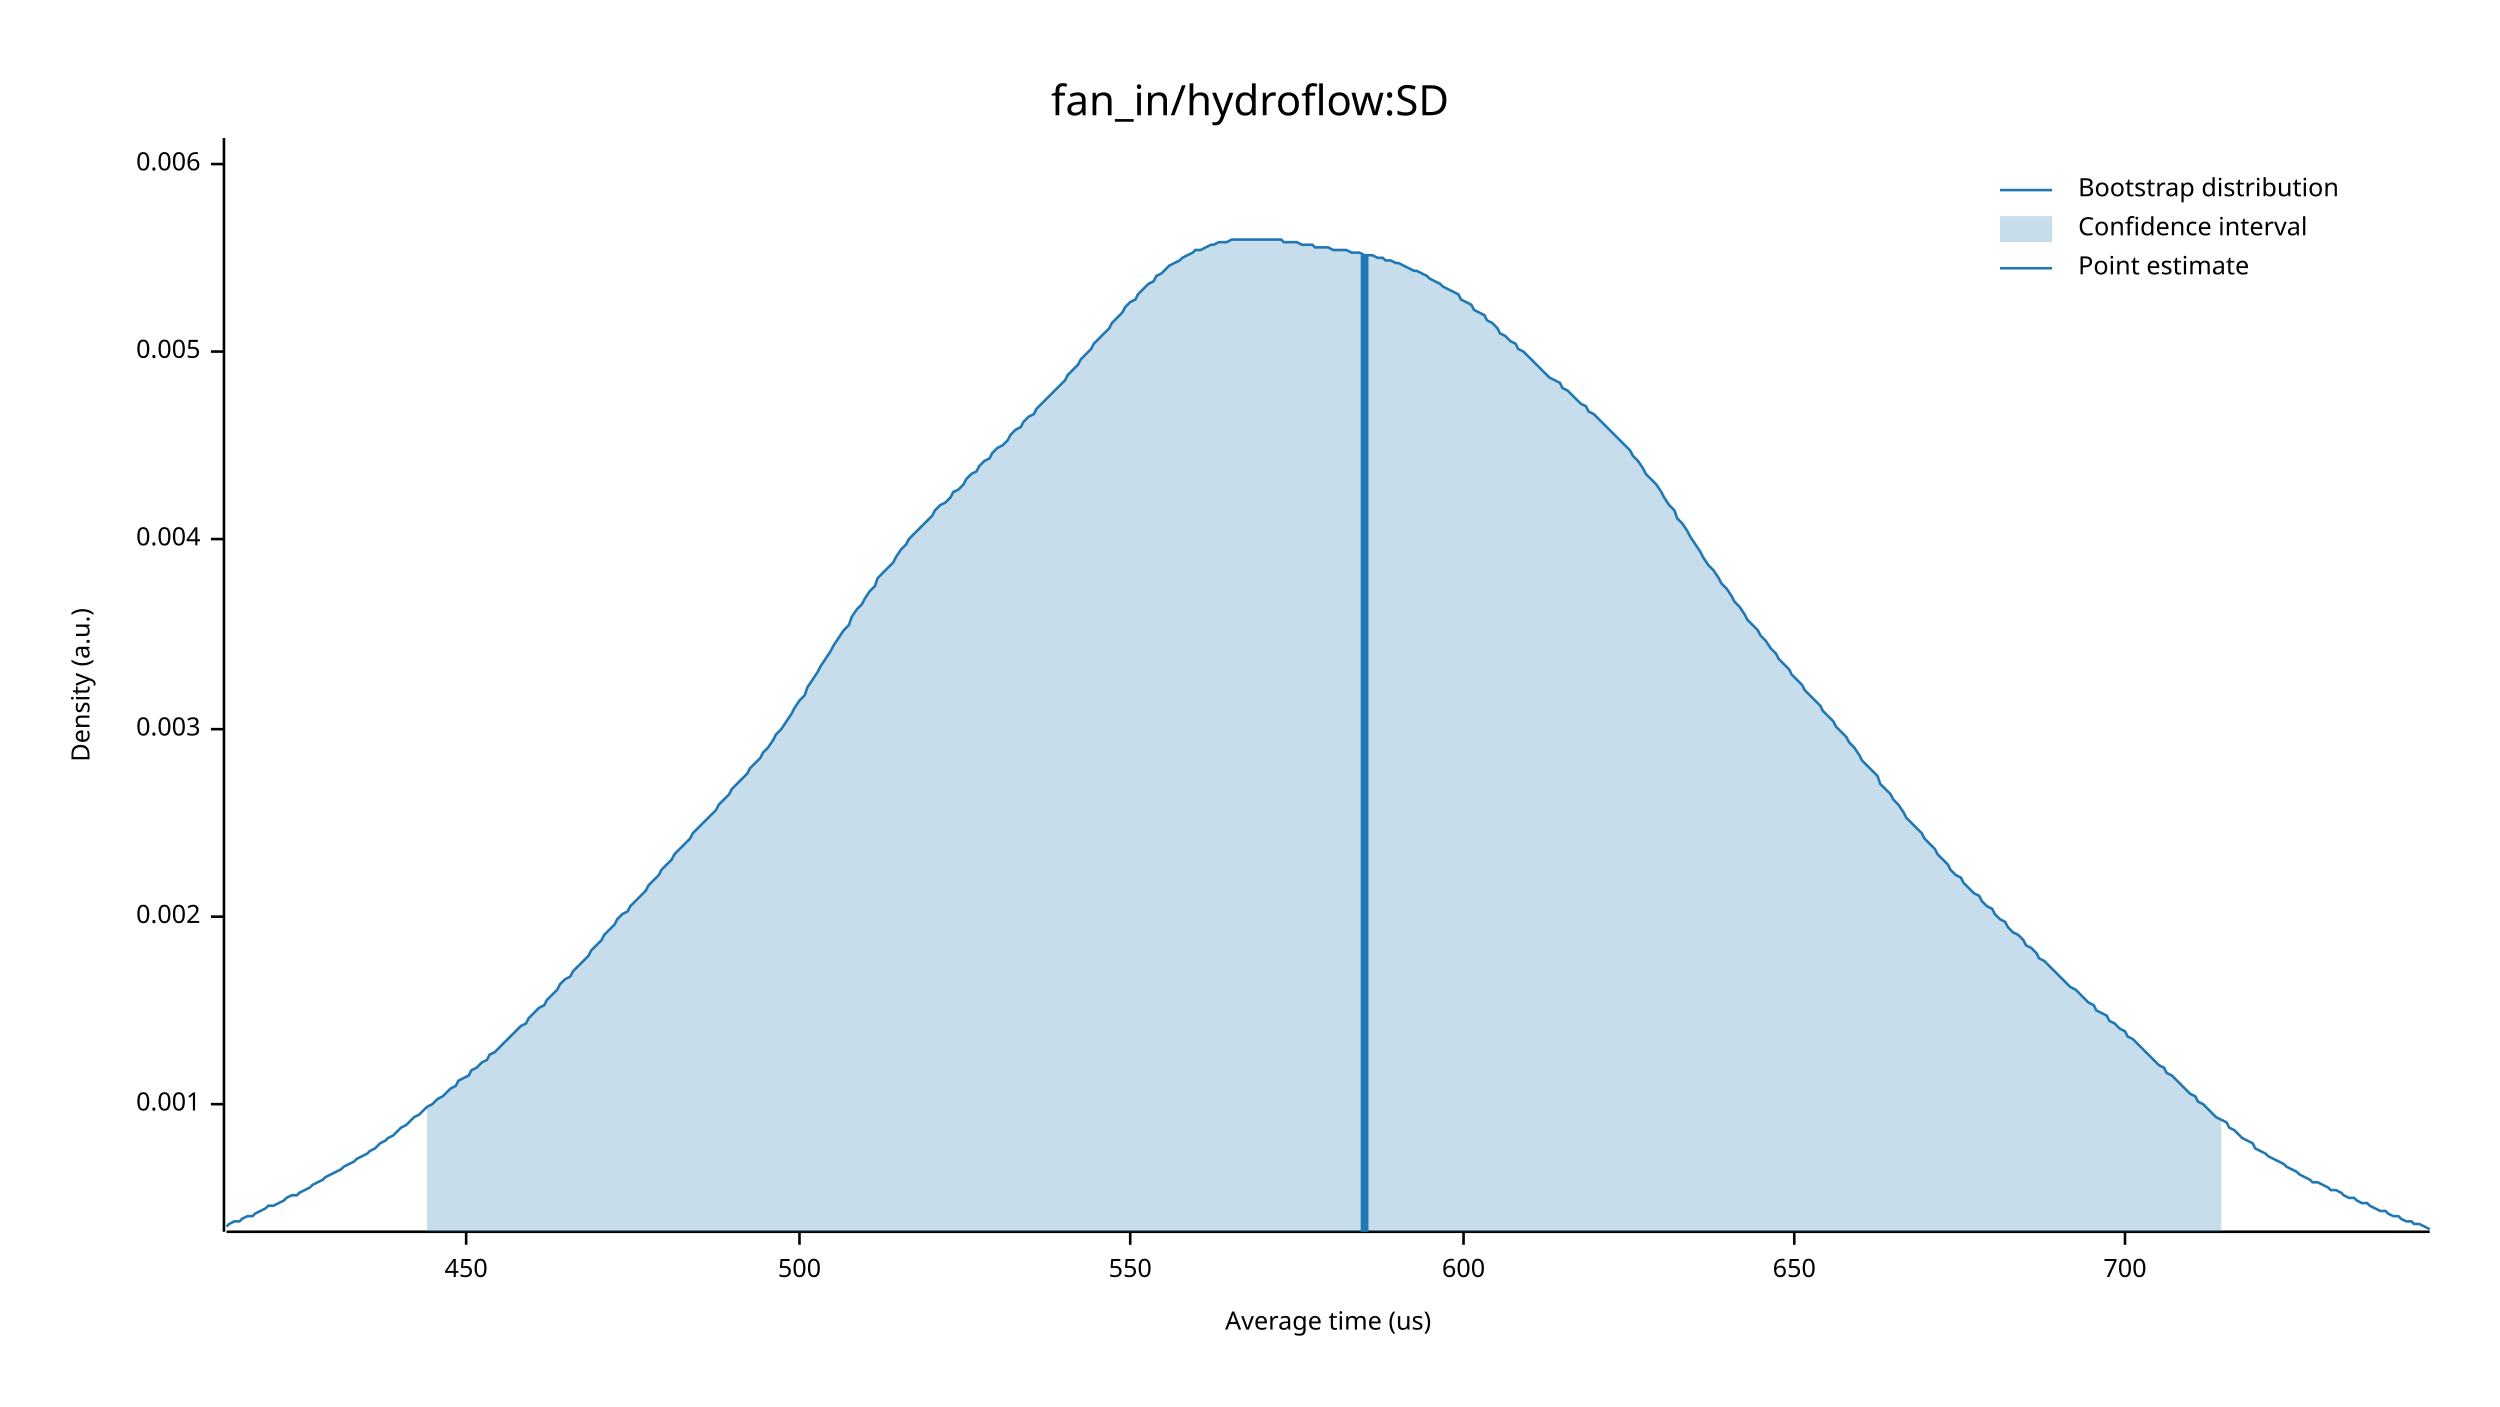
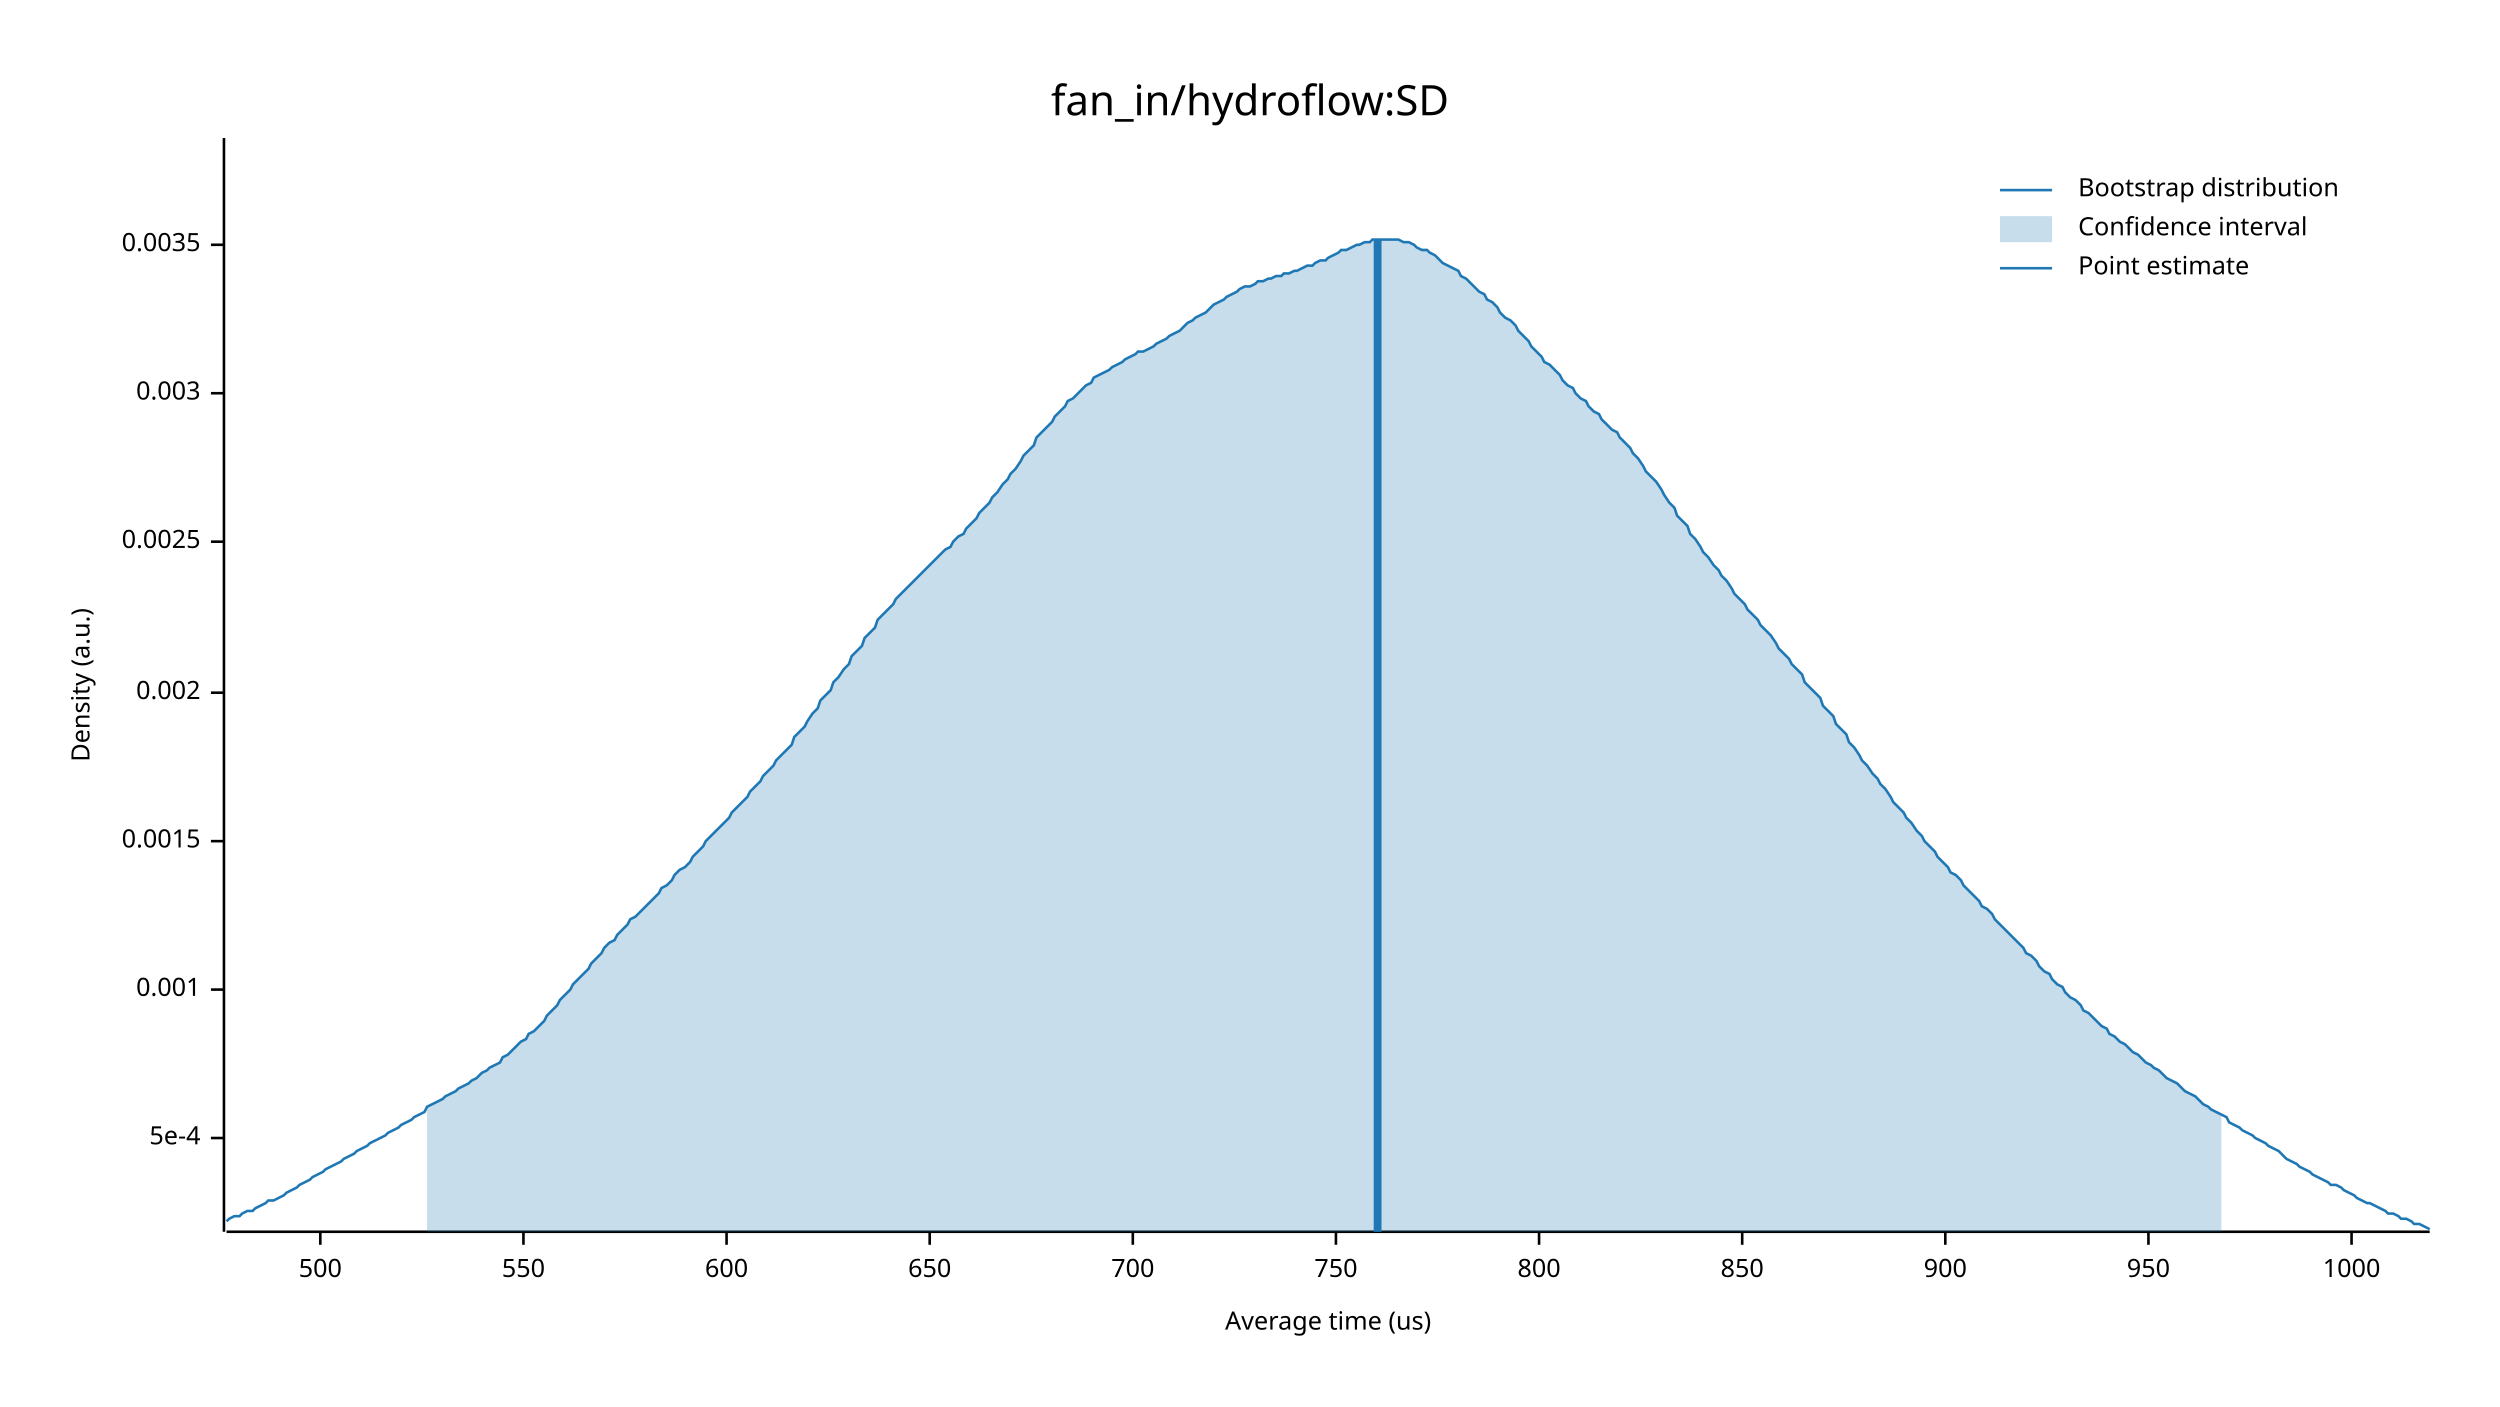
<svg xmlns="http://www.w3.org/2000/svg" width="960" height="540" viewBox="0 0 960 540">
  <text x="480" y="32" dy="0.76em" text-anchor="middle" font-family="sans-serif" font-size="16.129" opacity="1" fill="#000000">
fan_in/hydroflow:SD
</text>
  <text x="27" y="263" dy="0.76em" text-anchor="middle" font-family="sans-serif" font-size="9.677" opacity="1" fill="#000000" transform="rotate(270, 27, 263)">
Density (a.u.)
</text>
  <text x="510" y="513" dy="-0.5ex" text-anchor="middle" font-family="sans-serif" font-size="9.677" opacity="1" fill="#000000">
Average time (us)
</text>
  <polyline fill="none" opacity="1" stroke="#000000" stroke-width="1" points="86,53 86,473 " />
-   <text x="77" y="424" dy="0.5ex" text-anchor="end" font-family="sans-serif" font-size="9.677" opacity="1" fill="#000000">
+   <text x="77" y="437" dy="0.5ex" text-anchor="end" font-family="sans-serif" font-size="9.677" opacity="1" fill="#000000">
+ 5e-4
+ </text>
+   <polyline fill="none" opacity="1" stroke="#000000" stroke-width="1" points="81,437 86,437 " />
+   <text x="77" y="380" dy="0.5ex" text-anchor="end" font-family="sans-serif" font-size="9.677" opacity="1" fill="#000000">
0.001
</text>
-   <polyline fill="none" opacity="1" stroke="#000000" stroke-width="1" points="81,424 86,424 " />
-   <text x="77" y="352" dy="0.5ex" text-anchor="end" font-family="sans-serif" font-size="9.677" opacity="1" fill="#000000">
+   <polyline fill="none" opacity="1" stroke="#000000" stroke-width="1" points="81,380 86,380 " />
+   <text x="77" y="323" dy="0.5ex" text-anchor="end" font-family="sans-serif" font-size="9.677" opacity="1" fill="#000000">
+ 0.0015
+ </text>
+   <polyline fill="none" opacity="1" stroke="#000000" stroke-width="1" points="81,323 86,323 " />
+   <text x="77" y="266" dy="0.5ex" text-anchor="end" font-family="sans-serif" font-size="9.677" opacity="1" fill="#000000">
0.002
</text>
-   <polyline fill="none" opacity="1" stroke="#000000" stroke-width="1" points="81,352 86,352 " />
-   <text x="77" y="280" dy="0.5ex" text-anchor="end" font-family="sans-serif" font-size="9.677" opacity="1" fill="#000000">
+   <polyline fill="none" opacity="1" stroke="#000000" stroke-width="1" points="81,266 86,266 " />
+   <text x="77" y="208" dy="0.5ex" text-anchor="end" font-family="sans-serif" font-size="9.677" opacity="1" fill="#000000">
+ 0.0025
+ </text>
+   <polyline fill="none" opacity="1" stroke="#000000" stroke-width="1" points="81,208 86,208 " />
+   <text x="77" y="151" dy="0.5ex" text-anchor="end" font-family="sans-serif" font-size="9.677" opacity="1" fill="#000000">
0.003
</text>
-   <polyline fill="none" opacity="1" stroke="#000000" stroke-width="1" points="81,280 86,280 " />
-   <text x="77" y="207" dy="0.5ex" text-anchor="end" font-family="sans-serif" font-size="9.677" opacity="1" fill="#000000">
- 0.004
+   <polyline fill="none" opacity="1" stroke="#000000" stroke-width="1" points="81,151 86,151 " />
+   <text x="77" y="94" dy="0.5ex" text-anchor="end" font-family="sans-serif" font-size="9.677" opacity="1" fill="#000000">
+ 0.0035
</text>
-   <polyline fill="none" opacity="1" stroke="#000000" stroke-width="1" points="81,207 86,207 " />
-   <text x="77" y="135" dy="0.5ex" text-anchor="end" font-family="sans-serif" font-size="9.677" opacity="1" fill="#000000">
- 0.005
- </text>
-   <polyline fill="none" opacity="1" stroke="#000000" stroke-width="1" points="81,135 86,135 " />
-   <text x="77" y="63" dy="0.5ex" text-anchor="end" font-family="sans-serif" font-size="9.677" opacity="1" fill="#000000">
- 0.006
- </text>
-   <polyline fill="none" opacity="1" stroke="#000000" stroke-width="1" points="81,63 86,63 " />
+   <polyline fill="none" opacity="1" stroke="#000000" stroke-width="1" points="81,94 86,94 " />
  <polyline fill="none" opacity="1" stroke="#000000" stroke-width="1" points="87,473 933,473 " />
-   <text x="179" y="483" dy="0.76em" text-anchor="middle" font-family="sans-serif" font-size="9.677" opacity="1" fill="#000000">
- 450
- </text>
-   <polyline fill="none" opacity="1" stroke="#000000" stroke-width="1" points="179,473 179,478 " />
-   <text x="307" y="483" dy="0.76em" text-anchor="middle" font-family="sans-serif" font-size="9.677" opacity="1" fill="#000000">
+   <text x="123" y="483" dy="0.76em" text-anchor="middle" font-family="sans-serif" font-size="9.677" opacity="1" fill="#000000">
500
</text>
-   <polyline fill="none" opacity="1" stroke="#000000" stroke-width="1" points="307,473 307,478 " />
-   <text x="434" y="483" dy="0.76em" text-anchor="middle" font-family="sans-serif" font-size="9.677" opacity="1" fill="#000000">
+   <polyline fill="none" opacity="1" stroke="#000000" stroke-width="1" points="123,473 123,478 " />
+   <text x="201" y="483" dy="0.76em" text-anchor="middle" font-family="sans-serif" font-size="9.677" opacity="1" fill="#000000">
550
</text>
-   <polyline fill="none" opacity="1" stroke="#000000" stroke-width="1" points="434,473 434,478 " />
-   <text x="562" y="483" dy="0.76em" text-anchor="middle" font-family="sans-serif" font-size="9.677" opacity="1" fill="#000000">
+   <polyline fill="none" opacity="1" stroke="#000000" stroke-width="1" points="201,473 201,478 " />
+   <text x="279" y="483" dy="0.76em" text-anchor="middle" font-family="sans-serif" font-size="9.677" opacity="1" fill="#000000">
600
</text>
-   <polyline fill="none" opacity="1" stroke="#000000" stroke-width="1" points="562,473 562,478 " />
-   <text x="689" y="483" dy="0.76em" text-anchor="middle" font-family="sans-serif" font-size="9.677" opacity="1" fill="#000000">
+   <polyline fill="none" opacity="1" stroke="#000000" stroke-width="1" points="279,473 279,478 " />
+   <text x="357" y="483" dy="0.76em" text-anchor="middle" font-family="sans-serif" font-size="9.677" opacity="1" fill="#000000">
650
</text>
-   <polyline fill="none" opacity="1" stroke="#000000" stroke-width="1" points="689,473 689,478 " />
-   <text x="816" y="483" dy="0.76em" text-anchor="middle" font-family="sans-serif" font-size="9.677" opacity="1" fill="#000000">
+   <polyline fill="none" opacity="1" stroke="#000000" stroke-width="1" points="357,473 357,478 " />
+   <text x="435" y="483" dy="0.76em" text-anchor="middle" font-family="sans-serif" font-size="9.677" opacity="1" fill="#000000">
700
</text>
-   <polyline fill="none" opacity="1" stroke="#000000" stroke-width="1" points="816,473 816,478 " />
-   <polyline fill="none" opacity="1" stroke="#1F78B4" stroke-width="1" points="87,471 88,470 90,469 92,469 93,468 95,467 97,467 98,466 100,465 102,464 103,463 105,463 107,462 109,461 110,460 112,459 114,459 115,458 117,457 119,456 120,455 122,454 124,453 125,452 127,451 129,450 131,449 132,448 134,447 136,446 137,445 139,444 141,443 142,442 144,441 146,439 148,438 149,437 151,436 153,434 154,433 156,432 158,430 159,429 161,428 163,426 164,425 166,424 168,422 170,421 171,420 173,418 175,417 176,415 178,414 180,413 181,411 183,410 185,408 187,407 188,405 190,404 192,402 193,401 195,399 197,397 198,396 200,394 202,393 203,391 205,389 207,387 209,386 210,384 212,382 214,380 215,378 217,376 219,375 220,373 222,371 224,369 226,367 227,365 229,363 231,361 232,359 234,357 236,355 237,353 239,351 241,350 242,348 244,346 246,344 248,342 249,340 251,338 253,336 254,334 256,332 258,330 259,328 261,326 263,324 265,322 266,320 268,318 270,316 271,315 273,313 275,311 276,309 278,307 280,305 281,303 283,301 285,299 287,297 288,295 290,293 292,291 293,289 295,287 297,284 298,282 300,280 302,277 304,274 305,272 307,269 309,267 310,264 312,261 314,258 315,256 317,253 319,250 320,248 322,245 324,242 326,240 327,237 329,234 331,232 332,230 334,227 336,225 337,222 339,220 341,218 343,216 344,214 346,211 348,209 349,207 351,205 353,203 354,202 356,200 358,198 359,196 361,194 363,193 365,191 366,189 368,188 370,186 371,184 373,182 375,181 376,179 378,177 380,176 381,174 383,172 385,171 387,169 388,167 390,165 392,164 393,162 395,160 397,159 398,157 400,155 402,153 404,151 405,150 407,148 409,146 410,144 412,142 414,140 415,138 417,136 419,134 420,132 422,130 424,128 426,126 427,124 429,122 431,120 432,118 434,116 436,115 437,113 439,111 441,109 443,108 444,106 446,105 448,103 449,102 451,101 453,100 454,99 456,98 458,97 459,96 461,96 463,95 465,94 466,94 468,93 470,93 471,93 473,92 475,92 476,92 478,92 480,92 482,92 483,92 485,92 487,92 488,92 490,92 492,92 493,93 495,93 497,93 498,93 500,94 502,94 504,94 505,95 507,95 509,95 510,95 512,96 514,96 515,96 517,96 519,97 521,97 522,97 524,98 526,98 527,98 529,99 531,99 532,100 534,100 536,101 537,101 539,102 541,103 543,104 544,104 546,105 548,106 549,107 551,108 553,109 554,110 556,111 558,112 560,113 561,115 563,116 565,117 566,119 568,120 570,121 571,123 573,124 575,126 576,128 578,129 580,131 582,132 583,134 585,135 587,137 588,138 590,140 592,142 593,143 595,145 597,146 599,147 600,149 602,150 604,152 605,153 607,155 609,156 610,158 612,159 614,161 615,162 617,164 619,166 621,168 622,169 624,171 626,173 627,175 629,177 631,180 632,182 634,184 636,186 638,189 639,191 641,194 643,196 644,199 646,201 648,204 649,206 651,209 653,212 654,214 656,217 658,219 660,222 661,224 663,226 665,229 666,231 668,233 670,236 671,238 673,240 675,242 676,244 678,246 680,249 682,251 683,253 685,255 687,257 688,259 690,261 692,263 693,265 695,267 697,269 699,271 700,273 702,275 704,277 705,279 707,281 709,283 710,285 712,287 714,290 715,292 717,294 719,296 721,298 722,301 724,303 726,305 727,307 729,309 731,312 732,314 734,316 736,318 738,320 739,322 741,324 743,326 744,328 746,330 748,332 749,334 751,336 753,337 754,339 756,341 758,343 760,344 761,346 763,348 765,349 766,351 768,353 770,354 771,356 773,358 775,359 777,361 778,363 780,364 782,366 783,368 785,369 787,371 788,372 790,374 792,376 793,377 795,379 797,380 799,382 800,383 802,385 804,386 805,388 807,389 809,390 810,392 812,393 814,395 816,396 817,398 819,399 821,401 822,402 824,404 826,406 827,407 829,409 831,410 832,412 834,413 836,415 838,417 839,418 841,420 843,421 844,423 846,424 848,426 849,427 851,429 853,430 855,431 856,433 858,434 860,436 861,437 863,438 865,439 866,441 868,442 870,443 871,444 873,445 875,446 877,447 878,448 880,449 882,450 883,451 885,452 887,453 888,454 890,454 892,455 894,456 895,457 897,457 899,458 900,459 902,460 904,460 905,461 907,462 909,462 910,463 912,464 914,465 916,465 917,466 919,467 921,467 922,468 924,469 926,469 927,470 929,470 931,471 933,472 " />
-   <polygon opacity="0.25" fill="#1F78B4" points="164,425 166,424 168,422 170,421 171,420 173,418 175,417 176,415 178,414 180,413 181,411 183,410 185,408 187,407 188,405 190,404 192,402 193,401 195,399 197,397 198,396 200,394 202,393 203,391 205,389 207,387 209,386 210,384 212,382 214,380 215,378 217,376 219,375 220,373 222,371 224,369 226,367 227,365 229,363 231,361 232,359 234,357 236,355 237,353 239,351 241,350 242,348 244,346 246,344 248,342 249,340 251,338 253,336 254,334 256,332 258,330 259,328 261,326 263,324 265,322 266,320 268,318 270,316 271,315 273,313 275,311 276,309 278,307 280,305 281,303 283,301 285,299 287,297 288,295 290,293 292,291 293,289 295,287 297,284 298,282 300,280 302,277 304,274 305,272 307,269 309,267 310,264 312,261 314,258 315,256 317,253 319,250 320,248 322,245 324,242 326,240 327,237 329,234 331,232 332,230 334,227 336,225 337,222 339,220 341,218 343,216 344,214 346,211 348,209 349,207 351,205 353,203 354,202 356,200 358,198 359,196 361,194 363,193 365,191 366,189 368,188 370,186 371,184 373,182 375,181 376,179 378,177 380,176 381,174 383,172 385,171 387,169 388,167 390,165 392,164 393,162 395,160 397,159 398,157 400,155 402,153 404,151 405,150 407,148 409,146 410,144 412,142 414,140 415,138 417,136 419,134 420,132 422,130 424,128 426,126 427,124 429,122 431,120 432,118 434,116 436,115 437,113 439,111 441,109 443,108 444,106 446,105 448,103 449,102 451,101 453,100 454,99 456,98 458,97 459,96 461,96 463,95 465,94 466,94 468,93 470,93 471,93 473,92 475,92 476,92 478,92 480,92 482,92 483,92 485,92 487,92 488,92 490,92 492,92 493,93 495,93 497,93 498,93 500,94 502,94 504,94 505,95 507,95 509,95 510,95 512,96 514,96 515,96 517,96 519,97 521,97 522,97 524,98 526,98 527,98 529,99 531,99 532,100 534,100 536,101 537,101 539,102 541,103 543,104 544,104 546,105 548,106 549,107 551,108 553,109 554,110 556,111 558,112 560,113 561,115 563,116 565,117 566,119 568,120 570,121 571,123 573,124 575,126 576,128 578,129 580,131 582,132 583,134 585,135 587,137 588,138 590,140 592,142 593,143 595,145 597,146 599,147 600,149 602,150 604,152 605,153 607,155 609,156 610,158 612,159 614,161 615,162 617,164 619,166 621,168 622,169 624,171 626,173 627,175 629,177 631,180 632,182 634,184 636,186 638,189 639,191 641,194 643,196 644,199 646,201 648,204 649,206 651,209 653,212 654,214 656,217 658,219 660,222 661,224 663,226 665,229 666,231 668,233 670,236 671,238 673,240 675,242 676,244 678,246 680,249 682,251 683,253 685,255 687,257 688,259 690,261 692,263 693,265 695,267 697,269 699,271 700,273 702,275 704,277 705,279 707,281 709,283 710,285 712,287 714,290 715,292 717,294 719,296 721,298 722,301 724,303 726,305 727,307 729,309 731,312 732,314 734,316 736,318 738,320 739,322 741,324 743,326 744,328 746,330 748,332 749,334 751,336 753,337 754,339 756,341 758,343 760,344 761,346 763,348 765,349 766,351 768,353 770,354 771,356 773,358 775,359 777,361 778,363 780,364 782,366 783,368 785,369 787,371 788,372 790,374 792,376 793,377 795,379 797,380 799,382 800,383 802,385 804,386 805,388 807,389 809,390 810,392 812,393 814,395 816,396 817,398 819,399 821,401 822,402 824,404 826,406 827,407 829,409 831,410 832,412 834,413 836,415 838,417 839,418 841,420 843,421 844,423 846,424 848,426 849,427 851,429 853,430 853,473 164,473 " />
-   <polyline fill="none" opacity="1" stroke="#1F78B4" stroke-width="3" points="524,473 524,98 " />
+   <polyline fill="none" opacity="1" stroke="#000000" stroke-width="1" points="435,473 435,478 " />
+   <text x="513" y="483" dy="0.76em" text-anchor="middle" font-family="sans-serif" font-size="9.677" opacity="1" fill="#000000">
+ 750
+ </text>
+   <polyline fill="none" opacity="1" stroke="#000000" stroke-width="1" points="513,473 513,478 " />
+   <text x="591" y="483" dy="0.76em" text-anchor="middle" font-family="sans-serif" font-size="9.677" opacity="1" fill="#000000">
+ 800
+ </text>
+   <polyline fill="none" opacity="1" stroke="#000000" stroke-width="1" points="591,473 591,478 " />
+   <text x="669" y="483" dy="0.76em" text-anchor="middle" font-family="sans-serif" font-size="9.677" opacity="1" fill="#000000">
+ 850
+ </text>
+   <polyline fill="none" opacity="1" stroke="#000000" stroke-width="1" points="669,473 669,478 " />
+   <text x="747" y="483" dy="0.76em" text-anchor="middle" font-family="sans-serif" font-size="9.677" opacity="1" fill="#000000">
+ 900
+ </text>
+   <polyline fill="none" opacity="1" stroke="#000000" stroke-width="1" points="747,473 747,478 " />
+   <text x="825" y="483" dy="0.76em" text-anchor="middle" font-family="sans-serif" font-size="9.677" opacity="1" fill="#000000">
+ 950
+ </text>
+   <polyline fill="none" opacity="1" stroke="#000000" stroke-width="1" points="825,473 825,478 " />
+   <text x="903" y="483" dy="0.76em" text-anchor="middle" font-family="sans-serif" font-size="9.677" opacity="1" fill="#000000">
+ 1000
+ </text>
+   <polyline fill="none" opacity="1" stroke="#000000" stroke-width="1" points="903,473 903,478 " />
+   <polyline fill="none" opacity="1" stroke="#1F78B4" stroke-width="1" points="87,469 88,468 90,467 92,467 93,466 95,465 97,465 98,464 100,463 102,462 103,461 105,461 107,460 109,459 110,458 112,457 114,456 115,455 117,454 119,453 120,452 122,451 124,450 125,449 127,448 129,447 131,446 132,445 134,444 136,443 137,442 139,441 141,440 142,439 144,438 146,437 148,436 149,435 151,434 153,433 154,432 156,431 158,430 159,429 161,428 163,427 164,425 166,424 168,423 170,422 171,421 173,420 175,419 176,418 178,417 180,416 181,415 183,414 185,412 187,411 188,410 190,409 192,408 193,406 195,405 197,403 198,402 200,400 202,399 203,397 205,396 207,394 209,392 210,390 212,388 214,386 215,384 217,382 219,380 220,378 222,376 224,374 226,372 227,370 229,368 231,366 232,364 234,362 236,361 237,359 239,357 241,355 242,353 244,352 246,350 248,348 249,347 251,345 253,343 254,341 256,340 258,338 259,336 261,334 263,333 265,331 266,329 268,327 270,325 271,323 273,321 275,319 276,318 278,316 280,314 281,312 283,310 285,308 287,306 288,304 290,302 292,300 293,298 295,296 297,294 298,292 300,290 302,288 304,286 305,283 307,281 309,279 310,277 312,274 314,272 315,269 317,267 319,265 320,262 322,260 324,257 326,255 327,252 329,250 331,248 332,245 334,243 336,241 337,238 339,236 341,234 343,232 344,230 346,228 348,226 349,225 351,223 353,221 354,220 356,218 358,216 359,215 361,213 363,211 365,210 366,208 368,206 370,205 371,203 373,201 375,199 376,197 378,195 380,193 381,191 383,189 385,186 387,184 388,182 390,180 392,177 393,175 395,173 397,171 398,168 400,166 402,164 404,162 405,160 407,158 409,156 410,154 412,153 414,151 415,150 417,148 419,147 420,145 422,144 424,143 426,142 427,141 429,140 431,139 432,138 434,137 436,136 437,135 439,135 441,134 443,133 444,132 446,131 448,130 449,129 451,128 453,127 454,126 456,124 458,123 459,122 461,121 463,120 465,118 466,117 468,116 470,115 471,114 473,113 475,112 476,111 478,110 480,110 482,109 483,108 485,108 487,107 488,107 490,106 492,106 493,105 495,105 497,104 498,104 500,103 502,102 504,102 505,101 507,100 509,100 510,99 512,98 514,97 515,96 517,96 519,95 521,94 522,94 524,93 526,93 527,92 529,92 531,92 532,92 534,92 536,92 537,92 539,93 541,93 543,94 544,95 546,96 548,96 549,97 551,98 553,100 554,101 556,102 558,103 560,104 561,106 563,107 565,109 566,110 568,112 570,113 571,115 573,116 575,118 576,120 578,122 580,123 582,125 583,127 585,129 587,131 588,133 590,135 592,137 593,139 595,140 597,142 599,144 600,146 602,148 604,149 605,151 607,153 609,154 610,156 612,158 614,159 615,161 617,163 619,165 621,166 622,168 624,170 626,172 627,174 629,176 631,179 632,181 634,183 636,185 638,188 639,190 641,193 643,195 644,198 646,200 648,202 649,205 651,207 653,210 654,212 656,214 658,217 660,219 661,221 663,223 665,226 666,228 668,230 670,232 671,234 673,236 675,238 676,240 678,242 680,244 682,247 683,249 685,251 687,253 688,255 690,257 692,259 693,262 695,264 697,266 699,268 700,271 702,273 704,275 705,278 707,280 709,282 710,285 712,287 714,290 715,292 717,294 719,297 721,299 722,301 724,303 726,306 727,308 729,310 731,312 732,314 734,316 736,319 738,321 739,323 741,325 743,327 744,329 746,331 748,333 749,335 751,336 753,338 754,340 756,342 758,344 760,346 761,348 763,349 765,351 766,353 768,355 770,357 771,358 773,360 775,362 777,364 778,366 780,367 782,369 783,371 785,373 787,374 788,376 790,378 792,379 793,381 795,383 797,384 799,386 800,388 802,389 804,391 805,392 807,394 809,395 810,397 812,398 814,400 816,401 817,402 819,404 821,405 822,406 824,408 826,409 827,410 829,411 831,413 832,414 834,415 836,416 838,418 839,419 841,420 843,421 844,422 846,424 848,425 849,426 851,427 853,428 855,429 856,431 858,432 860,433 861,434 863,435 865,436 866,437 868,438 870,439 871,440 873,441 875,442 877,444 878,445 880,446 882,447 883,448 885,449 887,450 888,451 890,452 892,453 894,454 895,455 897,455 899,456 900,457 902,458 904,459 905,460 907,461 909,462 910,462 912,463 914,464 916,465 917,466 919,466 921,467 922,468 924,468 926,469 927,470 929,470 931,471 933,472 " />
+   <polygon opacity="0.25" fill="#1F78B4" points="164,425 166,424 168,423 170,422 171,421 173,420 175,419 176,418 178,417 180,416 181,415 183,414 185,412 187,411 188,410 190,409 192,408 193,406 195,405 197,403 198,402 200,400 202,399 203,397 205,396 207,394 209,392 210,390 212,388 214,386 215,384 217,382 219,380 220,378 222,376 224,374 226,372 227,370 229,368 231,366 232,364 234,362 236,361 237,359 239,357 241,355 242,353 244,352 246,350 248,348 249,347 251,345 253,343 254,341 256,340 258,338 259,336 261,334 263,333 265,331 266,329 268,327 270,325 271,323 273,321 275,319 276,318 278,316 280,314 281,312 283,310 285,308 287,306 288,304 290,302 292,300 293,298 295,296 297,294 298,292 300,290 302,288 304,286 305,283 307,281 309,279 310,277 312,274 314,272 315,269 317,267 319,265 320,262 322,260 324,257 326,255 327,252 329,250 331,248 332,245 334,243 336,241 337,238 339,236 341,234 343,232 344,230 346,228 348,226 349,225 351,223 353,221 354,220 356,218 358,216 359,215 361,213 363,211 365,210 366,208 368,206 370,205 371,203 373,201 375,199 376,197 378,195 380,193 381,191 383,189 385,186 387,184 388,182 390,180 392,177 393,175 395,173 397,171 398,168 400,166 402,164 404,162 405,160 407,158 409,156 410,154 412,153 414,151 415,150 417,148 419,147 420,145 422,144 424,143 426,142 427,141 429,140 431,139 432,138 434,137 436,136 437,135 439,135 441,134 443,133 444,132 446,131 448,130 449,129 451,128 453,127 454,126 456,124 458,123 459,122 461,121 463,120 465,118 466,117 468,116 470,115 471,114 473,113 475,112 476,111 478,110 480,110 482,109 483,108 485,108 487,107 488,107 490,106 492,106 493,105 495,105 497,104 498,104 500,103 502,102 504,102 505,101 507,100 509,100 510,99 512,98 514,97 515,96 517,96 519,95 521,94 522,94 524,93 526,93 527,92 529,92 531,92 532,92 534,92 536,92 537,92 539,93 541,93 543,94 544,95 546,96 548,96 549,97 551,98 553,100 554,101 556,102 558,103 560,104 561,106 563,107 565,109 566,110 568,112 570,113 571,115 573,116 575,118 576,120 578,122 580,123 582,125 583,127 585,129 587,131 588,133 590,135 592,137 593,139 595,140 597,142 599,144 600,146 602,148 604,149 605,151 607,153 609,154 610,156 612,158 614,159 615,161 617,163 619,165 621,166 622,168 624,170 626,172 627,174 629,176 631,179 632,181 634,183 636,185 638,188 639,190 641,193 643,195 644,198 646,200 648,202 649,205 651,207 653,210 654,212 656,214 658,217 660,219 661,221 663,223 665,226 666,228 668,230 670,232 671,234 673,236 675,238 676,240 678,242 680,244 682,247 683,249 685,251 687,253 688,255 690,257 692,259 693,262 695,264 697,266 699,268 700,271 702,273 704,275 705,278 707,280 709,282 710,285 712,287 714,290 715,292 717,294 719,297 721,299 722,301 724,303 726,306 727,308 729,310 731,312 732,314 734,316 736,319 738,321 739,323 741,325 743,327 744,329 746,331 748,333 749,335 751,336 753,338 754,340 756,342 758,344 760,346 761,348 763,349 765,351 766,353 768,355 770,357 771,358 773,360 775,362 777,364 778,366 780,367 782,369 783,371 785,373 787,374 788,376 790,378 792,379 793,381 795,383 797,384 799,386 800,388 802,389 804,391 805,392 807,394 809,395 810,397 812,398 814,400 816,401 817,402 819,404 821,405 822,406 824,408 826,409 827,410 829,411 831,413 832,414 834,415 836,416 838,418 839,419 841,420 843,421 844,422 846,424 848,425 849,426 851,427 853,428 853,473 164,473 " />
+   <polyline fill="none" opacity="1" stroke="#1F78B4" stroke-width="3" points="529,473 529,92 " />
  <text x="798" y="68" dy="0.76em" text-anchor="start" font-family="sans-serif" font-size="9.677" opacity="1" fill="#000000">
Bootstrap distribution
</text>
  <text x="798" y="83" dy="0.76em" text-anchor="start" font-family="sans-serif" font-size="9.677" opacity="1" fill="#000000">
Confidence interval
</text>
  <text x="798" y="98" dy="0.76em" text-anchor="start" font-family="sans-serif" font-size="9.677" opacity="1" fill="#000000">
Point estimate
</text>
  <polyline fill="none" opacity="1" stroke="#1F78B4" stroke-width="1" points="768,73 788,73 " />
  <rect x="768" y="83" width="20" height="10" opacity="0.25" fill="#1F78B4" stroke="none" />
  <polyline fill="none" opacity="1" stroke="#1F78B4" stroke-width="1" points="768,103 788,103 " />
</svg>
